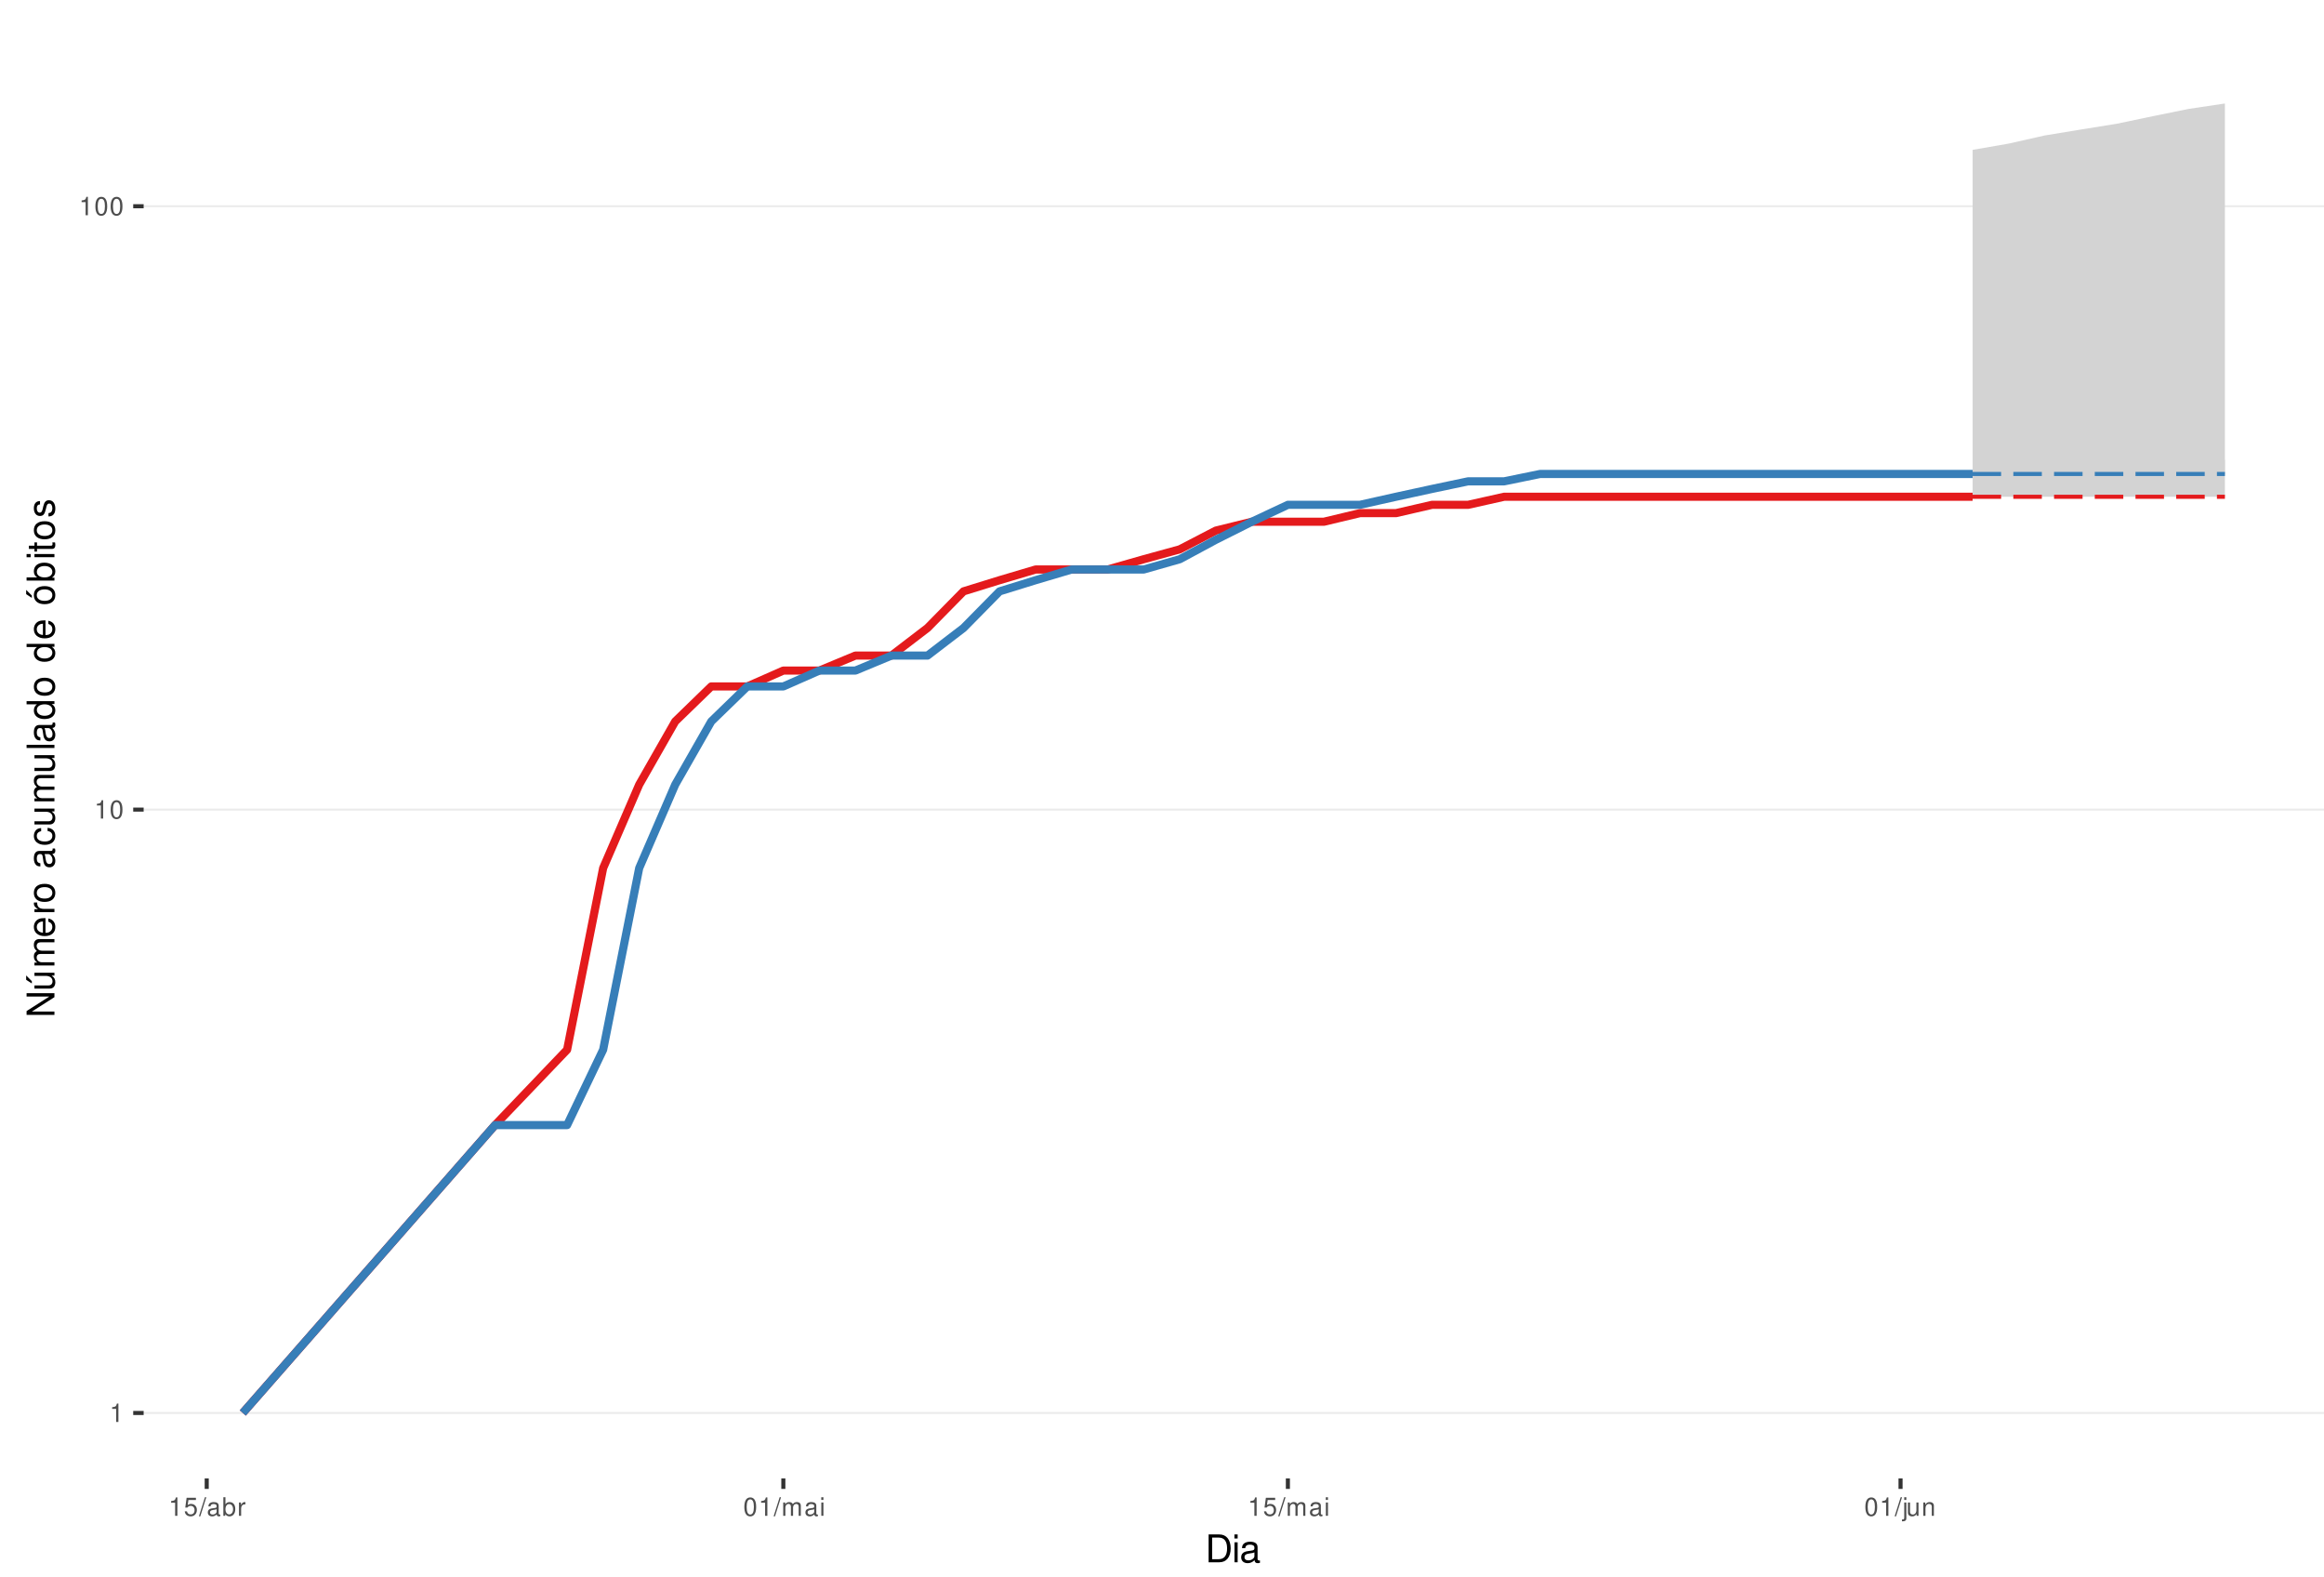
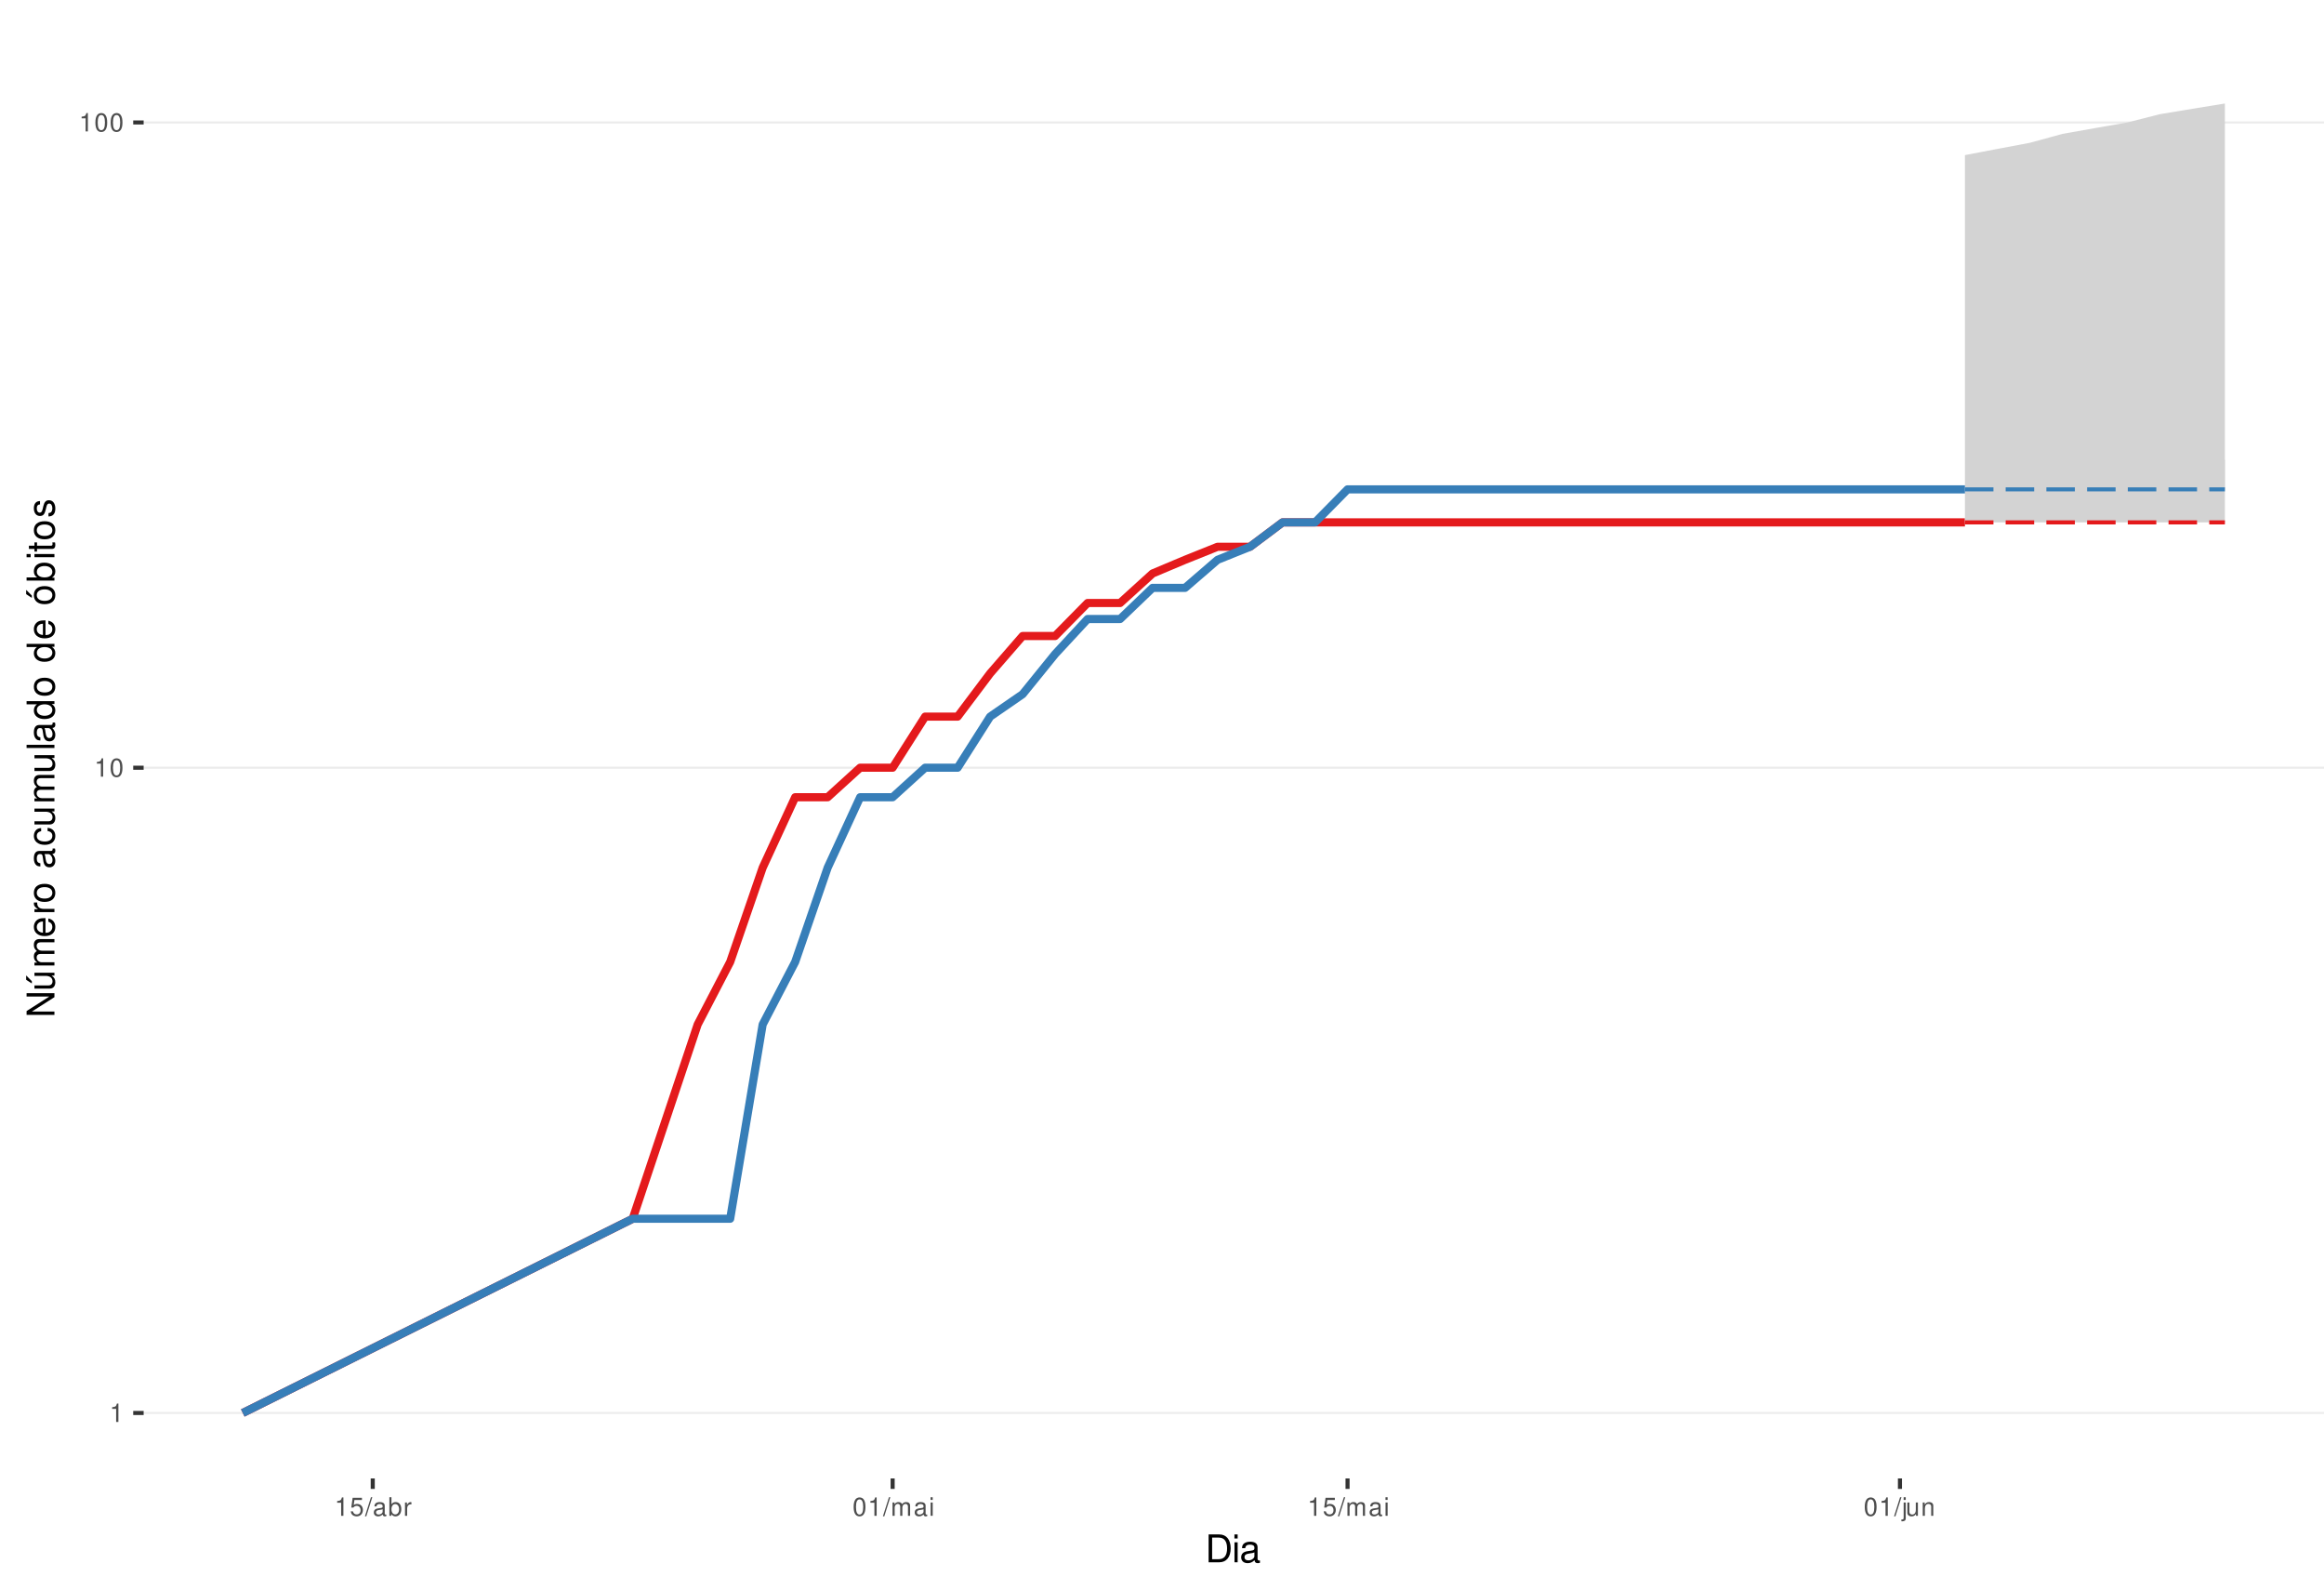
<svg xmlns="http://www.w3.org/2000/svg" xmlns:xlink="http://www.w3.org/1999/xlink" width="609pt" height="413pt" viewBox="0 0 609 413" version="1.1">
  <defs>
    <g>
      <symbol overflow="visible" id="glyph0-0">
        <path style="stroke:none;" d="" />
      </symbol>
      <symbol overflow="visible" id="glyph0-1">
        <path style="stroke:none;" d="M 1.719 -3.422 L 1.719 0 L 2.312 0 L 2.312 -4.812 L 1.922 -4.812 C 1.719 -4.078 1.578 -3.969 0.672 -3.859 L 0.672 -3.422 Z M 1.719 -3.422 " />
      </symbol>
      <symbol overflow="visible" id="glyph0-2">
        <path style="stroke:none;" d="M 1.828 -4.812 C 1.391 -4.812 0.984 -4.609 0.75 -4.281 C 0.438 -3.859 0.281 -3.219 0.281 -2.328 C 0.281 -0.703 0.812 0.156 1.828 0.156 C 2.828 0.156 3.375 -0.703 3.375 -2.297 C 3.375 -3.219 3.234 -3.844 2.922 -4.281 C 2.672 -4.625 2.281 -4.812 1.828 -4.812 Z M 1.828 -4.297 C 2.469 -4.297 2.781 -3.641 2.781 -2.344 C 2.781 -0.969 2.469 -0.328 1.812 -0.328 C 1.203 -0.328 0.891 -1 0.891 -2.328 C 0.891 -3.641 1.203 -4.297 1.828 -4.297 Z M 1.828 -4.297 " />
      </symbol>
      <symbol overflow="visible" id="glyph0-3">
        <path style="stroke:none;" d="M 3.172 -4.719 L 0.734 -4.719 L 0.375 -2.156 L 0.922 -2.156 C 1.188 -2.469 1.422 -2.594 1.797 -2.594 C 2.422 -2.594 2.812 -2.156 2.812 -1.453 C 2.812 -0.781 2.422 -0.359 1.781 -0.359 C 1.266 -0.359 0.953 -0.625 0.812 -1.156 L 0.234 -1.156 C 0.312 -0.766 0.375 -0.578 0.516 -0.406 C 0.781 -0.047 1.266 0.156 1.797 0.156 C 2.75 0.156 3.422 -0.547 3.422 -1.531 C 3.422 -2.469 2.797 -3.109 1.891 -3.109 C 1.562 -3.109 1.297 -3.016 1.016 -2.828 L 1.203 -4.141 L 3.172 -4.141 Z M 3.172 -4.719 " />
      </symbol>
      <symbol overflow="visible" id="glyph0-4">
        <path style="stroke:none;" d="M 1.531 -4.859 L -0.047 0.141 L 0.312 0.141 L 1.891 -4.859 Z M 1.531 -4.859 " />
      </symbol>
      <symbol overflow="visible" id="glyph0-5">
        <path style="stroke:none;" d="M 3.562 -0.328 C 3.5 -0.312 3.469 -0.312 3.438 -0.312 C 3.25 -0.312 3.141 -0.406 3.141 -0.578 L 3.141 -2.641 C 3.141 -3.25 2.688 -3.594 1.828 -3.594 C 1.312 -3.594 0.906 -3.438 0.672 -3.188 C 0.516 -3 0.453 -2.797 0.438 -2.453 L 0.984 -2.453 C 1.031 -2.875 1.297 -3.078 1.812 -3.078 C 2.312 -3.078 2.594 -2.891 2.594 -2.562 L 2.594 -2.406 C 2.578 -2.172 2.469 -2.078 2.016 -2.031 C 1.219 -1.922 1.109 -1.891 0.891 -1.812 C 0.484 -1.641 0.281 -1.328 0.281 -0.875 C 0.281 -0.25 0.719 0.156 1.422 0.156 C 1.859 0.156 2.219 0 2.609 -0.359 C 2.656 0 2.828 0.156 3.188 0.156 C 3.297 0.156 3.375 0.141 3.562 0.094 Z M 2.594 -1.094 C 2.594 -0.906 2.531 -0.797 2.375 -0.641 C 2.141 -0.438 1.875 -0.328 1.547 -0.328 C 1.109 -0.328 0.859 -0.547 0.859 -0.891 C 0.859 -1.266 1.094 -1.438 1.703 -1.531 C 2.297 -1.609 2.406 -1.641 2.594 -1.719 Z M 2.594 -1.094 " />
      </symbol>
      <symbol overflow="visible" id="glyph0-6">
        <path style="stroke:none;" d="M 0.359 -4.859 L 0.359 0 L 0.859 0 L 0.859 -0.453 C 1.125 -0.047 1.484 0.156 1.969 0.156 C 2.875 0.156 3.484 -0.594 3.484 -1.75 C 3.484 -2.891 2.922 -3.594 1.984 -3.594 C 1.516 -3.594 1.172 -3.406 0.906 -3.016 L 0.906 -4.859 Z M 1.891 -3.062 C 2.5 -3.062 2.906 -2.531 2.906 -1.703 C 2.906 -0.906 2.484 -0.359 1.891 -0.359 C 1.297 -0.359 0.906 -0.906 0.906 -1.719 C 0.906 -2.531 1.297 -3.062 1.891 -3.062 Z M 1.891 -3.062 " />
      </symbol>
      <symbol overflow="visible" id="glyph0-7">
        <path style="stroke:none;" d="M 0.453 -3.484 L 0.453 0 L 1.016 0 L 1.016 -1.812 C 1.031 -2.656 1.375 -3.016 2.141 -3 L 2.141 -3.562 C 2.047 -3.578 1.984 -3.594 1.922 -3.594 C 1.562 -3.594 1.297 -3.375 0.969 -2.859 L 0.969 -3.484 Z M 0.453 -3.484 " />
      </symbol>
      <symbol overflow="visible" id="glyph0-8">
        <path style="stroke:none;" d="M 0.469 -3.484 L 0.469 0 L 1.031 0 L 1.031 -2.188 C 1.031 -2.703 1.391 -3.109 1.844 -3.109 C 2.25 -3.109 2.484 -2.844 2.484 -2.406 L 2.484 0 L 3.047 0 L 3.047 -2.188 C 3.047 -2.703 3.422 -3.109 3.875 -3.109 C 4.266 -3.109 4.516 -2.844 4.516 -2.406 L 4.516 0 L 5.078 0 L 5.078 -2.609 C 5.078 -3.234 4.719 -3.594 4.062 -3.594 C 3.594 -3.594 3.312 -3.453 2.984 -3.062 C 2.781 -3.422 2.5 -3.594 2.047 -3.594 C 1.578 -3.594 1.266 -3.422 0.984 -3 L 0.984 -3.484 Z M 0.469 -3.484 " />
      </symbol>
      <symbol overflow="visible" id="glyph0-9">
        <path style="stroke:none;" d="M 1 -3.484 L 0.453 -3.484 L 0.453 0 L 1 0 Z M 1 -4.859 L 0.438 -4.859 L 0.438 -4.156 L 1 -4.156 Z M 1 -4.859 " />
      </symbol>
      <symbol overflow="visible" id="glyph0-10">
        <path style="stroke:none;" d="M 0.469 -3.484 L 0.469 0.5 C 0.469 0.859 0.359 0.969 0.016 0.969 C -0.031 0.969 -0.047 0.969 -0.125 0.953 L -0.125 1.438 C -0.047 1.438 -0.016 1.453 0.062 1.453 C 0.688 1.453 1.016 1.203 1.016 0.719 L 1.016 -3.484 Z M 1.016 -4.859 L 0.469 -4.859 L 0.469 -4.156 L 1.016 -4.156 Z M 1.016 -4.859 " />
      </symbol>
      <symbol overflow="visible" id="glyph0-11">
        <path style="stroke:none;" d="M 3.203 0 L 3.203 -3.484 L 2.656 -3.484 L 2.656 -1.516 C 2.656 -0.797 2.281 -0.328 1.703 -0.328 C 1.266 -0.328 0.984 -0.594 0.984 -1.016 L 0.984 -3.484 L 0.438 -3.484 L 0.438 -0.797 C 0.438 -0.219 0.859 0.156 1.547 0.156 C 2.062 0.156 2.391 -0.031 2.703 -0.484 L 2.703 0 Z M 3.203 0 " />
      </symbol>
      <symbol overflow="visible" id="glyph0-12">
        <path style="stroke:none;" d="M 0.469 -3.484 L 0.469 0 L 1.031 0 L 1.031 -1.922 C 1.031 -2.641 1.391 -3.109 1.969 -3.109 C 2.406 -3.109 2.688 -2.828 2.688 -2.422 L 2.688 0 L 3.234 0 L 3.234 -2.641 C 3.234 -3.219 2.812 -3.594 2.141 -3.594 C 1.625 -3.594 1.281 -3.391 0.984 -2.906 L 0.984 -3.484 Z M 0.469 -3.484 " />
      </symbol>
      <symbol overflow="visible" id="glyph1-0">
        <path style="stroke:none;" d="" />
      </symbol>
      <symbol overflow="visible" id="glyph1-1">
        <path style="stroke:none;" d="M 0.891 0 L 3.703 0 C 5.547 0 6.672 -1.375 6.672 -3.656 C 6.672 -5.906 5.547 -7.297 3.703 -7.297 L 0.891 -7.297 Z M 1.812 -0.812 L 1.812 -6.469 L 3.547 -6.469 C 4.984 -6.469 5.734 -5.5 5.734 -3.641 C 5.734 -1.797 4.984 -0.812 3.547 -0.812 Z M 1.812 -0.812 " />
      </symbol>
      <symbol overflow="visible" id="glyph1-2">
        <path style="stroke:none;" d="M 1.5 -5.234 L 0.672 -5.234 L 0.672 0 L 1.5 0 Z M 1.5 -7.297 L 0.656 -7.297 L 0.656 -6.234 L 1.5 -6.234 Z M 1.5 -7.297 " />
      </symbol>
      <symbol overflow="visible" id="glyph1-3">
        <path style="stroke:none;" d="M 5.344 -0.484 C 5.266 -0.469 5.219 -0.469 5.172 -0.469 C 4.875 -0.469 4.719 -0.625 4.719 -0.875 L 4.719 -3.953 C 4.719 -4.891 4.047 -5.391 2.75 -5.391 C 1.984 -5.391 1.375 -5.172 1.016 -4.781 C 0.766 -4.516 0.672 -4.203 0.656 -3.688 L 1.484 -3.688 C 1.562 -4.328 1.938 -4.625 2.719 -4.625 C 3.484 -4.625 3.891 -4.344 3.891 -3.844 L 3.891 -3.625 C 3.875 -3.266 3.703 -3.125 3.016 -3.047 C 1.844 -2.891 1.656 -2.844 1.344 -2.719 C 0.734 -2.453 0.422 -2 0.422 -1.312 C 0.422 -0.375 1.078 0.234 2.141 0.234 C 2.797 0.234 3.328 0 3.922 -0.547 C 3.984 0 4.234 0.234 4.781 0.234 C 4.953 0.234 5.062 0.203 5.344 0.141 Z M 3.891 -1.656 C 3.891 -1.375 3.812 -1.203 3.562 -0.969 C 3.219 -0.656 2.812 -0.5 2.312 -0.5 C 1.672 -0.5 1.297 -0.812 1.297 -1.344 C 1.297 -1.891 1.656 -2.172 2.547 -2.297 C 3.438 -2.422 3.609 -2.453 3.891 -2.594 Z M 3.891 -1.656 " />
      </symbol>
      <symbol overflow="visible" id="glyph2-0">
        <path style="stroke:none;" d="" />
      </symbol>
      <symbol overflow="visible" id="glyph2-1">
        <path style="stroke:none;" d="M -7.297 -6.453 L -7.297 -5.578 L -1.328 -5.578 L -7.297 -1.766 L -7.297 -0.766 L 0 -0.766 L 0 -1.641 L -5.906 -1.641 L 0 -5.406 L 0 -6.453 Z M -7.297 -6.453 " />
      </symbol>
      <symbol overflow="visible" id="glyph2-2">
        <path style="stroke:none;" d="M 0 -4.812 L -5.234 -4.812 L -5.234 -3.984 L -2.266 -3.984 C -1.203 -3.984 -0.5 -3.438 -0.5 -2.562 C -0.5 -1.906 -0.906 -1.484 -1.531 -1.484 L -5.234 -1.484 L -5.234 -0.656 L -1.203 -0.656 C -0.328 -0.656 0.234 -1.297 0.234 -2.312 C 0.234 -3.094 -0.047 -3.578 -0.734 -4.062 L 0 -4.062 Z M -7.406 -2.953 L -5.922 -2 L -5.922 -2.594 L -7.406 -4.094 Z M -7.406 -2.953 " />
      </symbol>
      <symbol overflow="visible" id="glyph2-3">
        <path style="stroke:none;" d="M -5.234 -0.703 L 0 -0.703 L 0 -1.547 L -3.297 -1.547 C -4.047 -1.547 -4.656 -2.094 -4.656 -2.766 C -4.656 -3.391 -4.281 -3.734 -3.609 -3.734 L 0 -3.734 L 0 -4.578 L -3.297 -4.578 C -4.047 -4.578 -4.656 -5.125 -4.656 -5.812 C -4.656 -6.422 -4.266 -6.781 -3.609 -6.781 L 0 -6.781 L 0 -7.625 L -3.938 -7.625 C -4.875 -7.625 -5.391 -7.078 -5.391 -6.094 C -5.391 -5.406 -5.188 -4.984 -4.594 -4.484 C -5.156 -4.188 -5.391 -3.766 -5.391 -3.078 C -5.391 -2.375 -5.125 -1.906 -4.5 -1.469 L -5.234 -1.469 Z M -5.234 -0.703 " />
      </symbol>
      <symbol overflow="visible" id="glyph2-4">
        <path style="stroke:none;" d="M -2.344 -5.125 C -3.141 -5.125 -3.625 -5.062 -4.016 -4.922 C -4.875 -4.578 -5.391 -3.781 -5.391 -2.797 C -5.391 -1.344 -4.281 -0.406 -2.547 -0.406 C -0.812 -0.406 0.234 -1.297 0.234 -2.781 C 0.234 -3.984 -0.453 -4.812 -1.594 -5.016 L -1.594 -4.188 C -0.906 -3.953 -0.547 -3.484 -0.547 -2.812 C -0.547 -2.281 -0.781 -1.828 -1.219 -1.547 C -1.516 -1.344 -1.812 -1.281 -2.344 -1.266 Z M -3.016 -1.297 C -3.984 -1.359 -4.625 -1.953 -4.625 -2.797 C -4.625 -3.641 -3.953 -4.234 -3.016 -4.234 Z M -3.016 -1.297 " />
      </symbol>
      <symbol overflow="visible" id="glyph2-5">
        <path style="stroke:none;" d="M -5.234 -0.688 L 0 -0.688 L 0 -1.531 L -2.719 -1.531 C -3.984 -1.547 -4.547 -2.062 -4.516 -3.203 L -5.359 -3.203 C -5.375 -3.062 -5.391 -2.984 -5.391 -2.891 C -5.391 -2.344 -5.062 -1.938 -4.297 -1.453 L -5.234 -1.453 Z M -5.234 -0.688 " />
      </symbol>
      <symbol overflow="visible" id="glyph2-6">
        <path style="stroke:none;" d="M -5.391 -2.719 C -5.391 -1.234 -4.344 -0.359 -2.578 -0.359 C -0.812 -0.359 0.234 -1.234 0.234 -2.734 C 0.234 -4.203 -0.812 -5.094 -2.547 -5.094 C -4.359 -5.094 -5.391 -4.234 -5.391 -2.719 Z M -4.625 -2.734 C -4.625 -3.672 -3.844 -4.234 -2.547 -4.234 C -1.312 -4.234 -0.547 -3.656 -0.547 -2.734 C -0.547 -1.797 -1.312 -1.234 -2.578 -1.234 C -3.844 -1.234 -4.625 -1.797 -4.625 -2.734 Z M -4.625 -2.734 " />
      </symbol>
      <symbol overflow="visible" id="glyph2-7">
        <path style="stroke:none;" d="" />
      </symbol>
      <symbol overflow="visible" id="glyph2-8">
        <path style="stroke:none;" d="M -0.484 -5.344 C -0.469 -5.266 -0.469 -5.219 -0.469 -5.172 C -0.469 -4.875 -0.625 -4.719 -0.875 -4.719 L -3.953 -4.719 C -4.891 -4.719 -5.391 -4.047 -5.391 -2.75 C -5.391 -1.984 -5.172 -1.375 -4.781 -1.016 C -4.516 -0.766 -4.203 -0.672 -3.688 -0.656 L -3.688 -1.484 C -4.328 -1.562 -4.625 -1.938 -4.625 -2.719 C -4.625 -3.484 -4.344 -3.891 -3.844 -3.891 L -3.625 -3.891 C -3.266 -3.875 -3.125 -3.703 -3.047 -3.016 C -2.891 -1.844 -2.844 -1.656 -2.719 -1.344 C -2.453 -0.734 -2 -0.422 -1.312 -0.422 C -0.375 -0.422 0.234 -1.078 0.234 -2.141 C 0.234 -2.797 0 -3.328 -0.547 -3.922 C 0 -3.984 0.234 -4.234 0.234 -4.781 C 0.234 -4.953 0.203 -5.062 0.141 -5.344 Z M -1.656 -3.891 C -1.375 -3.891 -1.203 -3.812 -0.969 -3.562 C -0.656 -3.219 -0.5 -2.812 -0.5 -2.312 C -0.5 -1.672 -0.812 -1.297 -1.344 -1.297 C -1.891 -1.297 -2.172 -1.656 -2.297 -2.547 C -2.422 -3.438 -2.453 -3.609 -2.594 -3.891 Z M -1.656 -3.891 " />
      </symbol>
      <symbol overflow="visible" id="glyph2-9">
        <path style="stroke:none;" d="M -3.484 -4.703 C -3.984 -4.672 -4.312 -4.562 -4.609 -4.359 C -5.094 -4 -5.391 -3.375 -5.391 -2.641 C -5.391 -1.219 -4.266 -0.312 -2.531 -0.312 C -0.844 -0.312 0.234 -1.203 0.234 -2.625 C 0.234 -3.875 -0.516 -4.672 -1.797 -4.766 L -1.797 -3.938 C -0.953 -3.797 -0.547 -3.359 -0.547 -2.656 C -0.547 -1.734 -1.297 -1.188 -2.531 -1.188 C -3.844 -1.188 -4.625 -1.719 -4.625 -2.625 C -4.625 -3.328 -4.203 -3.766 -3.484 -3.875 Z M -3.484 -4.703 " />
      </symbol>
      <symbol overflow="visible" id="glyph2-10">
        <path style="stroke:none;" d="M 0 -4.812 L -5.234 -4.812 L -5.234 -3.984 L -2.266 -3.984 C -1.203 -3.984 -0.5 -3.438 -0.5 -2.562 C -0.5 -1.906 -0.906 -1.484 -1.531 -1.484 L -5.234 -1.484 L -5.234 -0.656 L -1.203 -0.656 C -0.328 -0.656 0.234 -1.297 0.234 -2.312 C 0.234 -3.094 -0.047 -3.578 -0.734 -4.062 L 0 -4.062 Z M 0 -4.812 " />
      </symbol>
      <symbol overflow="visible" id="glyph2-11">
        <path style="stroke:none;" d="M -7.297 -1.516 L -7.297 -0.688 L 0 -0.688 L 0 -1.516 Z M -7.297 -1.516 " />
      </symbol>
      <symbol overflow="visible" id="glyph2-12">
        <path style="stroke:none;" d="M -7.297 -4.953 L -7.297 -4.125 L -4.578 -4.125 C -5.109 -3.766 -5.391 -3.203 -5.391 -2.516 C -5.391 -1.156 -4.297 -0.266 -2.625 -0.266 C -0.859 -0.266 0.234 -1.125 0.234 -2.547 C 0.234 -3.266 -0.047 -3.766 -0.688 -4.203 L 0 -4.203 L 0 -4.953 Z M -4.609 -2.656 C -4.609 -3.547 -3.812 -4.125 -2.562 -4.125 C -1.344 -4.125 -0.547 -3.547 -0.547 -2.656 C -0.547 -1.734 -1.359 -1.125 -2.578 -1.125 C -3.797 -1.125 -4.609 -1.734 -4.609 -2.656 Z M -4.609 -2.656 " />
      </symbol>
      <symbol overflow="visible" id="glyph2-13">
        <path style="stroke:none;" d="M -5.391 -2.719 C -5.391 -1.234 -4.344 -0.359 -2.578 -0.359 C -0.812 -0.359 0.234 -1.234 0.234 -2.734 C 0.234 -4.203 -0.812 -5.094 -2.547 -5.094 C -4.359 -5.094 -5.391 -4.234 -5.391 -2.719 Z M -4.625 -2.734 C -4.625 -3.672 -3.844 -4.234 -2.547 -4.234 C -1.312 -4.234 -0.547 -3.656 -0.547 -2.734 C -0.547 -1.797 -1.312 -1.234 -2.578 -1.234 C -3.844 -1.234 -4.625 -1.797 -4.625 -2.734 Z M -7.406 -2.984 L -5.922 -2.016 L -5.922 -2.625 L -7.406 -4.109 Z M -7.406 -2.984 " />
      </symbol>
      <symbol overflow="visible" id="glyph2-14">
        <path style="stroke:none;" d="M -7.297 -0.547 L 0 -0.547 L 0 -1.297 L -0.672 -1.297 C -0.062 -1.688 0.234 -2.219 0.234 -2.953 C 0.234 -4.328 -0.906 -5.234 -2.641 -5.234 C -4.344 -5.234 -5.391 -4.375 -5.391 -2.984 C -5.391 -2.266 -5.125 -1.766 -4.531 -1.375 L -7.297 -1.375 Z M -4.609 -2.828 C -4.609 -3.766 -3.797 -4.359 -2.547 -4.359 C -1.359 -4.359 -0.547 -3.734 -0.547 -2.828 C -0.547 -1.938 -1.344 -1.375 -2.578 -1.375 C -3.812 -1.375 -4.609 -1.938 -4.609 -2.828 Z M -4.609 -2.828 " />
      </symbol>
      <symbol overflow="visible" id="glyph2-15">
        <path style="stroke:none;" d="M -5.234 -1.5 L -5.234 -0.672 L 0 -0.672 L 0 -1.5 Z M -7.297 -1.5 L -7.297 -0.656 L -6.234 -0.656 L -6.234 -1.5 Z M -7.297 -1.5 " />
      </symbol>
      <symbol overflow="visible" id="glyph2-16">
        <path style="stroke:none;" d="M -5.234 -2.547 L -5.234 -1.688 L -6.688 -1.688 L -6.688 -0.844 L -5.234 -0.844 L -5.234 -0.141 L -4.562 -0.141 L -4.562 -0.844 L -0.594 -0.844 C -0.062 -0.844 0.234 -1.203 0.234 -1.859 C 0.234 -2.078 0.203 -2.266 0.156 -2.547 L -0.547 -2.547 C -0.516 -2.422 -0.5 -2.312 -0.5 -2.141 C -0.5 -1.781 -0.594 -1.688 -0.969 -1.688 L -4.562 -1.688 L -4.562 -2.547 Z M -5.234 -2.547 " />
      </symbol>
      <symbol overflow="visible" id="glyph2-17">
        <path style="stroke:none;" d="M -3.781 -4.375 C -4.812 -4.375 -5.391 -3.688 -5.391 -2.484 C -5.391 -1.266 -4.766 -0.469 -3.797 -0.469 C -2.969 -0.469 -2.578 -0.891 -2.281 -2.125 L -2.094 -2.906 C -1.953 -3.484 -1.734 -3.719 -1.375 -3.719 C -0.875 -3.719 -0.547 -3.234 -0.547 -2.5 C -0.547 -2.047 -0.672 -1.672 -0.891 -1.453 C -1.047 -1.328 -1.188 -1.266 -1.562 -1.219 L -1.562 -0.344 C -0.344 -0.375 0.234 -1.062 0.234 -2.438 C 0.234 -3.75 -0.422 -4.594 -1.438 -4.594 C -2.203 -4.594 -2.641 -4.156 -2.891 -3.109 L -3.078 -2.312 C -3.234 -1.625 -3.453 -1.344 -3.828 -1.344 C -4.312 -1.344 -4.625 -1.766 -4.625 -2.453 C -4.625 -3.125 -4.328 -3.484 -3.781 -3.5 Z M -3.781 -4.375 " />
      </symbol>
    </g>
    <clipPath id="clip1">
      <path d="M 37.645 9.961 L 609 9.961 L 609 387.328 L 37.645 387.328 Z M 37.645 9.961 " />
    </clipPath>
    <clipPath id="clip2">
      <path d="M 37.645 369 L 609 369 L 609 371 L 37.645 371 Z M 37.645 369 " />
    </clipPath>
    <clipPath id="clip3">
-       <path d="M 37.645 211 L 609 211 L 609 213 L 37.645 213 Z M 37.645 211 " />
+       <path d="M 37.645 200 L 609 200 L 609 202 L 37.645 202 Z M 37.645 200 " />
    </clipPath>
    <clipPath id="clip4">
-       <path d="M 37.645 53 L 609 53 L 609 55 L 37.645 55 Z M 37.645 53 " />
+       <path d="M 37.645 31 L 609 31 L 609 33 L 37.645 33 Z M 37.645 31 " />
    </clipPath>
  </defs>
  <g id="surface235">
    <rect x="0" y="0" width="609" height="413" style="fill:rgb(100%,100%,100%);fill-opacity:1;stroke:none;" />
    <rect x="0" y="0" width="609" height="413" style="fill:rgb(100%,100%,100%);fill-opacity:1;stroke:none;" />
    <path style="fill:none;stroke-width:1.067;stroke-linecap:round;stroke-linejoin:round;stroke:rgb(100%,100%,100%);stroke-opacity:1;stroke-miterlimit:10;" d="M 0 413 L 609 413 L 609 0 L 0 0 Z M 0 413 " />
    <g clip-path="url(#clip1)" clip-rule="nonzero">
      <path style=" stroke:none;fill-rule:nonzero;fill:rgb(100%,100%,100%);fill-opacity:1;" d="M 37.645 387.328 L 609 387.328 L 609 9.961 L 37.645 9.961 Z M 37.645 387.328 " />
    </g>
    <g clip-path="url(#clip2)" clip-rule="nonzero">
      <path style="fill:none;stroke-width:0.533;stroke-linecap:butt;stroke-linejoin:round;stroke:rgb(92.157%,92.157%,92.157%);stroke-opacity:1;stroke-miterlimit:10;" d="M 37.645 370.176 L 609 370.176 " />
    </g>
    <g clip-path="url(#clip3)" clip-rule="nonzero">
-       <path style="fill:none;stroke-width:0.533;stroke-linecap:butt;stroke-linejoin:round;stroke:rgb(92.157%,92.157%,92.157%);stroke-opacity:1;stroke-miterlimit:10;" d="M 37.645 212.102 L 609 212.102 " />
+       <path style="fill:none;stroke-width:0.533;stroke-linecap:butt;stroke-linejoin:round;stroke:rgb(92.157%,92.157%,92.157%);stroke-opacity:1;stroke-miterlimit:10;" d="M 37.645 201.129 L 609 201.129 " />
    </g>
    <g clip-path="url(#clip4)" clip-rule="nonzero">
-       <path style="fill:none;stroke-width:0.533;stroke-linecap:butt;stroke-linejoin:round;stroke:rgb(92.157%,92.157%,92.157%);stroke-opacity:1;stroke-miterlimit:10;" d="M 37.645 54.031 L 609 54.031 " />
-     </g>
-     <path style="fill:none;stroke-width:2.134;stroke-linecap:butt;stroke-linejoin:round;stroke:rgb(89.412%,10.196%,10.98%);stroke-opacity:1;stroke-miterlimit:10;" d="M 63.617 370.176 L 129.723 294.754 L 148.609 275.008 L 158.055 227.422 L 167.5 205.559 L 176.941 189.004 L 186.387 179.836 L 195.832 179.836 L 205.273 175.676 L 214.719 175.676 L 224.16 171.75 L 233.605 171.75 L 243.051 164.52 L 252.492 154.922 L 261.938 152 L 271.383 149.199 L 290.27 149.199 L 299.711 146.508 L 309.156 143.914 L 318.602 139.012 L 328.043 136.684 L 346.934 136.684 L 356.375 134.43 L 365.82 134.43 L 375.266 132.254 L 384.707 132.254 L 394.152 130.141 L 516.922 130.141 " />
-     <path style=" stroke:none;fill-rule:nonzero;fill:rgb(82.745%,82.745%,82.745%);fill-opacity:1;" d="M 516.922 39.262 L 526.367 37.621 L 535.809 35.492 L 545.254 33.938 L 554.699 32.418 L 564.141 30.441 L 573.586 28.523 L 583.031 27.117 L 583.031 130.141 L 516.922 130.141 Z M 516.922 39.262 " />
-     <path style="fill:none;stroke-width:1.067;stroke-linecap:butt;stroke-linejoin:round;stroke:rgb(89.412%,10.196%,10.98%);stroke-opacity:1;stroke-dasharray:7.469,3.201;stroke-miterlimit:10;" d="M 516.922 130.141 L 583.031 130.141 " />
-     <path style="fill:none;stroke-width:2.134;stroke-linecap:butt;stroke-linejoin:round;stroke:rgb(21.569%,49.412%,72.157%);stroke-opacity:1;stroke-miterlimit:10;" d="M 63.617 370.176 L 129.723 294.754 L 148.609 294.754 L 158.055 275.008 L 167.5 227.422 L 176.941 205.559 L 186.387 189.004 L 195.832 179.836 L 205.273 179.836 L 214.719 175.676 L 224.16 175.676 L 233.605 171.75 L 243.051 171.75 L 252.492 164.52 L 261.938 154.922 L 271.383 152 L 280.824 149.199 L 299.711 149.199 L 309.156 146.508 L 318.602 141.418 L 328.043 136.684 L 337.488 132.254 L 356.375 132.254 L 365.82 130.141 L 375.266 128.09 L 384.707 126.102 L 394.152 126.102 L 403.594 124.168 L 516.922 124.168 " />
-     <path style=" stroke:none;fill-rule:nonzero;fill:rgb(82.745%,82.745%,82.745%);fill-opacity:1;" d="M 516.922 124.168 L 526.367 124.168 L 535.809 122.285 L 545.254 122.285 L 554.699 120.453 L 583.031 120.453 L 583.031 124.168 Z M 516.922 124.168 " />
-     <path style="fill:none;stroke-width:1.067;stroke-linecap:butt;stroke-linejoin:round;stroke:rgb(21.569%,49.412%,72.157%);stroke-opacity:1;stroke-dasharray:7.469,3.201;stroke-miterlimit:10;" d="M 516.922 124.168 L 583.031 124.168 " />
+       <path style="fill:none;stroke-width:0.533;stroke-linecap:butt;stroke-linejoin:round;stroke:rgb(92.157%,92.157%,92.157%);stroke-opacity:1;stroke-miterlimit:10;" d="M 37.645 32.082 L 609 32.082 " />
+     </g>
+     <path style="fill:none;stroke-width:2.134;stroke-linecap:butt;stroke-linejoin:round;stroke:rgb(89.412%,10.196%,10.98%);stroke-opacity:1;stroke-miterlimit:10;" d="M 63.617 370.176 L 165.797 319.289 L 182.824 268.398 L 191.34 252.016 L 199.855 227.316 L 208.371 208.863 L 216.887 208.863 L 225.398 201.129 L 233.914 201.129 L 242.43 187.742 L 250.945 187.742 L 259.461 176.426 L 267.977 166.625 L 276.488 166.625 L 285.004 157.977 L 293.52 157.977 L 302.035 150.242 L 310.551 146.66 L 319.066 143.242 L 327.578 143.242 L 336.094 136.855 L 514.91 136.855 " />
+     <path style=" stroke:none;fill-rule:nonzero;fill:rgb(82.745%,82.745%,82.745%);fill-opacity:1;" d="M 514.91 40.637 L 523.426 39.008 L 531.941 37.41 L 540.453 35.078 L 548.969 33.566 L 557.484 32.082 L 566 29.914 L 574.516 28.5 L 583.031 27.117 L 583.031 136.855 L 514.91 136.855 Z M 514.91 40.637 " />
+     <path style="fill:none;stroke-width:1.067;stroke-linecap:butt;stroke-linejoin:round;stroke:rgb(89.412%,10.196%,10.98%);stroke-opacity:1;stroke-dasharray:7.469,3.201;stroke-miterlimit:10;" d="M 514.91 136.855 L 583.031 136.855 " />
+     <path style="fill:none;stroke-width:2.134;stroke-linecap:butt;stroke-linejoin:round;stroke:rgb(21.569%,49.412%,72.157%);stroke-opacity:1;stroke-miterlimit:10;" d="M 63.617 370.176 L 165.797 319.289 L 191.34 319.289 L 199.855 268.398 L 208.371 252.016 L 216.887 227.316 L 225.398 208.863 L 233.914 208.863 L 242.43 201.129 L 250.945 201.129 L 259.461 187.742 L 267.977 181.867 L 276.488 171.363 L 285.004 162.172 L 293.52 162.172 L 302.035 154.008 L 310.551 154.008 L 319.066 146.66 L 327.578 143.242 L 336.094 136.855 L 344.609 136.855 L 353.125 128.207 L 514.91 128.207 " />
+     <path style=" stroke:none;fill-rule:nonzero;fill:rgb(82.745%,82.745%,82.745%);fill-opacity:1;" d="M 514.91 128.207 L 523.426 125.539 L 531.941 125.539 L 540.453 122.961 L 566 122.961 L 574.516 120.473 L 583.031 120.473 L 583.031 128.207 Z M 514.91 128.207 " />
+     <path style="fill:none;stroke-width:1.067;stroke-linecap:butt;stroke-linejoin:round;stroke:rgb(21.569%,49.412%,72.157%);stroke-opacity:1;stroke-dasharray:7.469,3.201;stroke-miterlimit:10;" d="M 514.91 128.207 L 583.031 128.207 " />
    <g style="fill:rgb(30.196%,30.196%,30.196%);fill-opacity:1;">
      <use xlink:href="#glyph0-1" x="28.715" y="372.523" />
    </g>
    <g style="fill:rgb(30.196%,30.196%,30.196%);fill-opacity:1;">
-       <use xlink:href="#glyph0-1" x="24.715" y="214.449" />
-       <use xlink:href="#glyph0-2" x="28.715" y="214.449" />
-     </g>
-     <g style="fill:rgb(30.196%,30.196%,30.196%);fill-opacity:1;">
-       <use xlink:href="#glyph0-1" x="20.715" y="56.379" />
-       <use xlink:href="#glyph0-2" x="24.715" y="56.379" />
-       <use xlink:href="#glyph0-2" x="28.715" y="56.379" />
+       <use xlink:href="#glyph0-1" x="24.715" y="203.477" />
+       <use xlink:href="#glyph0-2" x="28.715" y="203.477" />
+     </g>
+     <g style="fill:rgb(30.196%,30.196%,30.196%);fill-opacity:1;">
+       <use xlink:href="#glyph0-1" x="20.715" y="34.43" />
+       <use xlink:href="#glyph0-2" x="24.715" y="34.43" />
+       <use xlink:href="#glyph0-2" x="28.715" y="34.43" />
    </g>
    <path style="fill:none;stroke-width:1.067;stroke-linecap:butt;stroke-linejoin:round;stroke:rgb(20%,20%,20%);stroke-opacity:1;stroke-miterlimit:10;" d="M 34.906 370.176 L 37.645 370.176 " />
-     <path style="fill:none;stroke-width:1.067;stroke-linecap:butt;stroke-linejoin:round;stroke:rgb(20%,20%,20%);stroke-opacity:1;stroke-miterlimit:10;" d="M 34.906 212.102 L 37.645 212.102 " />
-     <path style="fill:none;stroke-width:1.067;stroke-linecap:butt;stroke-linejoin:round;stroke:rgb(20%,20%,20%);stroke-opacity:1;stroke-miterlimit:10;" d="M 34.906 54.031 L 37.645 54.031 " />
-     <path style="fill:none;stroke-width:1.067;stroke-linecap:butt;stroke-linejoin:round;stroke:rgb(20%,20%,20%);stroke-opacity:1;stroke-miterlimit:10;" d="M 54.172 390.07 L 54.172 387.328 " />
-     <path style="fill:none;stroke-width:1.067;stroke-linecap:butt;stroke-linejoin:round;stroke:rgb(20%,20%,20%);stroke-opacity:1;stroke-miterlimit:10;" d="M 205.273 390.07 L 205.273 387.328 " />
-     <path style="fill:none;stroke-width:1.067;stroke-linecap:butt;stroke-linejoin:round;stroke:rgb(20%,20%,20%);stroke-opacity:1;stroke-miterlimit:10;" d="M 337.488 390.07 L 337.488 387.328 " />
-     <path style="fill:none;stroke-width:1.067;stroke-linecap:butt;stroke-linejoin:round;stroke:rgb(20%,20%,20%);stroke-opacity:1;stroke-miterlimit:10;" d="M 498.035 390.07 L 498.035 387.328 " />
-     <g style="fill:rgb(30.196%,30.196%,30.196%);fill-opacity:1;">
-       <use xlink:href="#glyph0-1" x="44.172" y="397.109" />
-       <use xlink:href="#glyph0-3" x="48.172" y="397.109" />
-       <use xlink:href="#glyph0-4" x="52.172" y="397.109" />
-       <use xlink:href="#glyph0-5" x="54.172" y="397.109" />
-       <use xlink:href="#glyph0-6" x="58.172" y="397.109" />
-       <use xlink:href="#glyph0-7" x="62.172" y="397.109" />
-     </g>
-     <g style="fill:rgb(30.196%,30.196%,30.196%);fill-opacity:1;">
-       <use xlink:href="#glyph0-2" x="194.773" y="397.109" />
-       <use xlink:href="#glyph0-1" x="198.773" y="397.109" />
-       <use xlink:href="#glyph0-4" x="202.773" y="397.109" />
-       <use xlink:href="#glyph0-8" x="204.773" y="397.109" />
-       <use xlink:href="#glyph0-5" x="210.773" y="397.109" />
-       <use xlink:href="#glyph0-9" x="214.773" y="397.109" />
-     </g>
-     <g style="fill:rgb(30.196%,30.196%,30.196%);fill-opacity:1;">
-       <use xlink:href="#glyph0-1" x="326.988" y="397.109" />
-       <use xlink:href="#glyph0-3" x="330.988" y="397.109" />
-       <use xlink:href="#glyph0-4" x="334.988" y="397.109" />
-       <use xlink:href="#glyph0-8" x="336.988" y="397.109" />
-       <use xlink:href="#glyph0-5" x="342.988" y="397.109" />
-       <use xlink:href="#glyph0-9" x="346.988" y="397.109" />
-     </g>
-     <g style="fill:rgb(30.196%,30.196%,30.196%);fill-opacity:1;">
-       <use xlink:href="#glyph0-2" x="488.535" y="397.109" />
-       <use xlink:href="#glyph0-1" x="492.535" y="397.109" />
-       <use xlink:href="#glyph0-4" x="496.535" y="397.109" />
-       <use xlink:href="#glyph0-10" x="498.535" y="397.109" />
-       <use xlink:href="#glyph0-11" x="499.535" y="397.109" />
-       <use xlink:href="#glyph0-12" x="503.535" y="397.109" />
+     <path style="fill:none;stroke-width:1.067;stroke-linecap:butt;stroke-linejoin:round;stroke:rgb(20%,20%,20%);stroke-opacity:1;stroke-miterlimit:10;" d="M 34.906 201.129 L 37.645 201.129 " />
+     <path style="fill:none;stroke-width:1.067;stroke-linecap:butt;stroke-linejoin:round;stroke:rgb(20%,20%,20%);stroke-opacity:1;stroke-miterlimit:10;" d="M 34.906 32.082 L 37.645 32.082 " />
+     <path style="fill:none;stroke-width:1.067;stroke-linecap:butt;stroke-linejoin:round;stroke:rgb(20%,20%,20%);stroke-opacity:1;stroke-miterlimit:10;" d="M 97.676 390.07 L 97.676 387.328 " />
+     <path style="fill:none;stroke-width:1.067;stroke-linecap:butt;stroke-linejoin:round;stroke:rgb(20%,20%,20%);stroke-opacity:1;stroke-miterlimit:10;" d="M 233.914 390.07 L 233.914 387.328 " />
+     <path style="fill:none;stroke-width:1.067;stroke-linecap:butt;stroke-linejoin:round;stroke:rgb(20%,20%,20%);stroke-opacity:1;stroke-miterlimit:10;" d="M 353.125 390.07 L 353.125 387.328 " />
+     <path style="fill:none;stroke-width:1.067;stroke-linecap:butt;stroke-linejoin:round;stroke:rgb(20%,20%,20%);stroke-opacity:1;stroke-miterlimit:10;" d="M 497.879 390.07 L 497.879 387.328 " />
+     <g style="fill:rgb(30.196%,30.196%,30.196%);fill-opacity:1;">
+       <use xlink:href="#glyph0-1" x="87.676" y="397.109" />
+       <use xlink:href="#glyph0-3" x="91.676" y="397.109" />
+       <use xlink:href="#glyph0-4" x="95.676" y="397.109" />
+       <use xlink:href="#glyph0-5" x="97.676" y="397.109" />
+       <use xlink:href="#glyph0-6" x="101.676" y="397.109" />
+       <use xlink:href="#glyph0-7" x="105.676" y="397.109" />
+     </g>
+     <g style="fill:rgb(30.196%,30.196%,30.196%);fill-opacity:1;">
+       <use xlink:href="#glyph0-2" x="223.414" y="397.109" />
+       <use xlink:href="#glyph0-1" x="227.414" y="397.109" />
+       <use xlink:href="#glyph0-4" x="231.414" y="397.109" />
+       <use xlink:href="#glyph0-8" x="233.414" y="397.109" />
+       <use xlink:href="#glyph0-5" x="239.414" y="397.109" />
+       <use xlink:href="#glyph0-9" x="243.414" y="397.109" />
+     </g>
+     <g style="fill:rgb(30.196%,30.196%,30.196%);fill-opacity:1;">
+       <use xlink:href="#glyph0-1" x="342.625" y="397.109" />
+       <use xlink:href="#glyph0-3" x="346.625" y="397.109" />
+       <use xlink:href="#glyph0-4" x="350.625" y="397.109" />
+       <use xlink:href="#glyph0-8" x="352.625" y="397.109" />
+       <use xlink:href="#glyph0-5" x="358.625" y="397.109" />
+       <use xlink:href="#glyph0-9" x="362.625" y="397.109" />
+     </g>
+     <g style="fill:rgb(30.196%,30.196%,30.196%);fill-opacity:1;">
+       <use xlink:href="#glyph0-2" x="488.379" y="397.109" />
+       <use xlink:href="#glyph0-1" x="492.379" y="397.109" />
+       <use xlink:href="#glyph0-4" x="496.379" y="397.109" />
+       <use xlink:href="#glyph0-10" x="498.379" y="397.109" />
+       <use xlink:href="#glyph0-11" x="499.379" y="397.109" />
+       <use xlink:href="#glyph0-12" x="503.379" y="397.109" />
    </g>
    <g style="fill:rgb(0%,0%,0%);fill-opacity:1;">
      <use xlink:href="#glyph1-1" x="315.824" y="409.29" />
      <use xlink:href="#glyph1-2" x="322.824" y="409.29" />
      <use xlink:href="#glyph1-3" x="324.824" y="409.29" />
    </g>
    <g style="fill:rgb(0%,0%,0%);fill-opacity:1;">
      <use xlink:href="#glyph2-1" x="14.263" y="266.645" />
      <use xlink:href="#glyph2-2" x="14.263" y="259.645" />
      <use xlink:href="#glyph2-3" x="14.263" y="253.645" />
      <use xlink:href="#glyph2-4" x="14.263" y="245.645" />
      <use xlink:href="#glyph2-5" x="14.263" y="239.645" />
      <use xlink:href="#glyph2-6" x="14.263" y="236.645" />
      <use xlink:href="#glyph2-7" x="14.263" y="230.645" />
      <use xlink:href="#glyph2-8" x="14.263" y="227.645" />
      <use xlink:href="#glyph2-9" x="14.263" y="221.645" />
      <use xlink:href="#glyph2-10" x="14.263" y="216.645" />
      <use xlink:href="#glyph2-3" x="14.263" y="210.645" />
      <use xlink:href="#glyph2-10" x="14.263" y="202.645" />
      <use xlink:href="#glyph2-11" x="14.263" y="196.645" />
      <use xlink:href="#glyph2-8" x="14.263" y="194.645" />
      <use xlink:href="#glyph2-12" x="14.263" y="188.645" />
      <use xlink:href="#glyph2-6" x="14.263" y="182.645" />
      <use xlink:href="#glyph2-7" x="14.263" y="176.645" />
      <use xlink:href="#glyph2-12" x="14.263" y="173.645" />
      <use xlink:href="#glyph2-4" x="14.263" y="167.645" />
      <use xlink:href="#glyph2-7" x="14.263" y="161.645" />
      <use xlink:href="#glyph2-13" x="14.263" y="158.645" />
      <use xlink:href="#glyph2-14" x="14.263" y="152.645" />
      <use xlink:href="#glyph2-15" x="14.263" y="146.645" />
      <use xlink:href="#glyph2-16" x="14.263" y="144.645" />
      <use xlink:href="#glyph2-6" x="14.263" y="141.645" />
      <use xlink:href="#glyph2-17" x="14.263" y="135.645" />
    </g>
  </g>
</svg>
